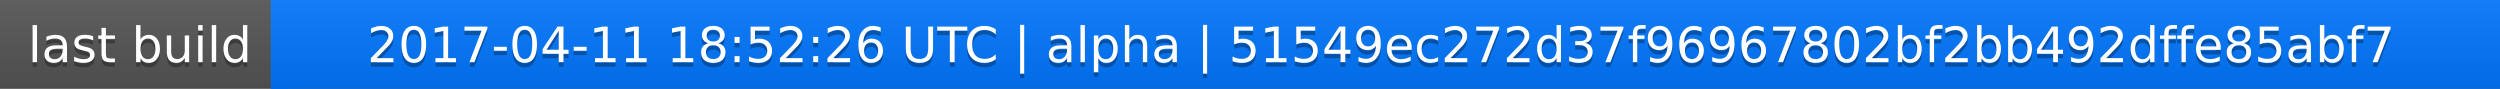
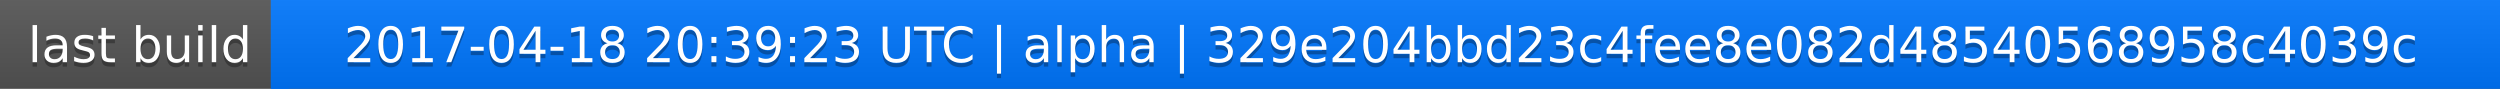
<svg xmlns="http://www.w3.org/2000/svg" width="563" height="20">
  <linearGradient id="a" x2="0" y2="100%">
    <stop offset="0" stop-color="#bbb" stop-opacity=".1" />
    <stop offset="1" stop-opacity=".1" />
  </linearGradient>
  <rect rx="0" width="563" height="20" fill="#555" />
  <rect rx="0" x="61" width="502" height="20" fill="#07f" />
  <path fill="#07f" d="M61 0h4v20h-4z" />
  <rect rx="0" width="563" height="20" fill="url(#a)" />
  <g fill="#fff" text-anchor="middle" font-family="DejaVu Sans,Verdana,Geneva,sans-serif" font-size="11">
    <text x="31.5" y="15" fill="#010101" fill-opacity=".3">last build</text>
    <text x="31.5" y="14">last build</text>
-     <text x="311" y="15" fill="#010101" fill-opacity=".3">2017-04-11 18:52:26 UTC | alpha | 51549ec272d37f96967802bf2bb492dffe85abf7</text>
-     <text x="311" y="14">2017-04-11 18:52:26 UTC | alpha | 51549ec272d37f96967802bf2bb492dffe85abf7</text>
+     <text x="311" y="15" fill="#010101" fill-opacity=".3">2017-04-18 20:39:23 UTC | alpha | 329e204bbd23c4fee8e082d48540568958c4039c</text>
+     <text x="311" y="14">2017-04-18 20:39:23 UTC | alpha | 329e204bbd23c4fee8e082d48540568958c4039c</text>
  </g>
</svg>
